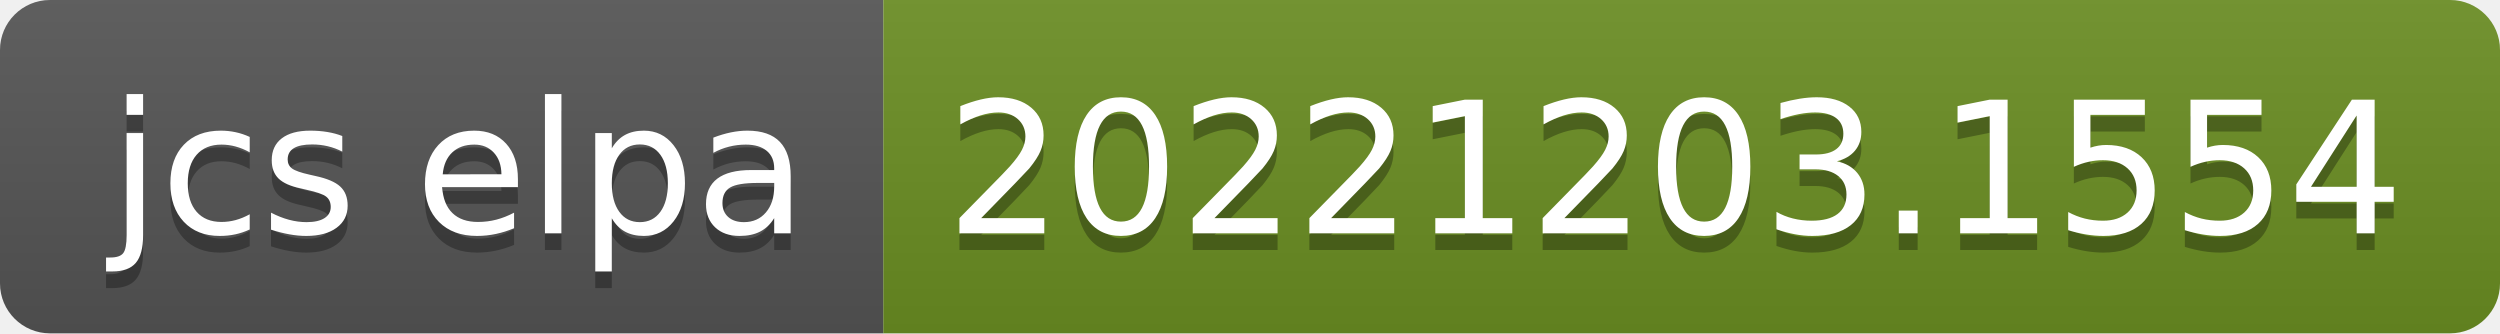
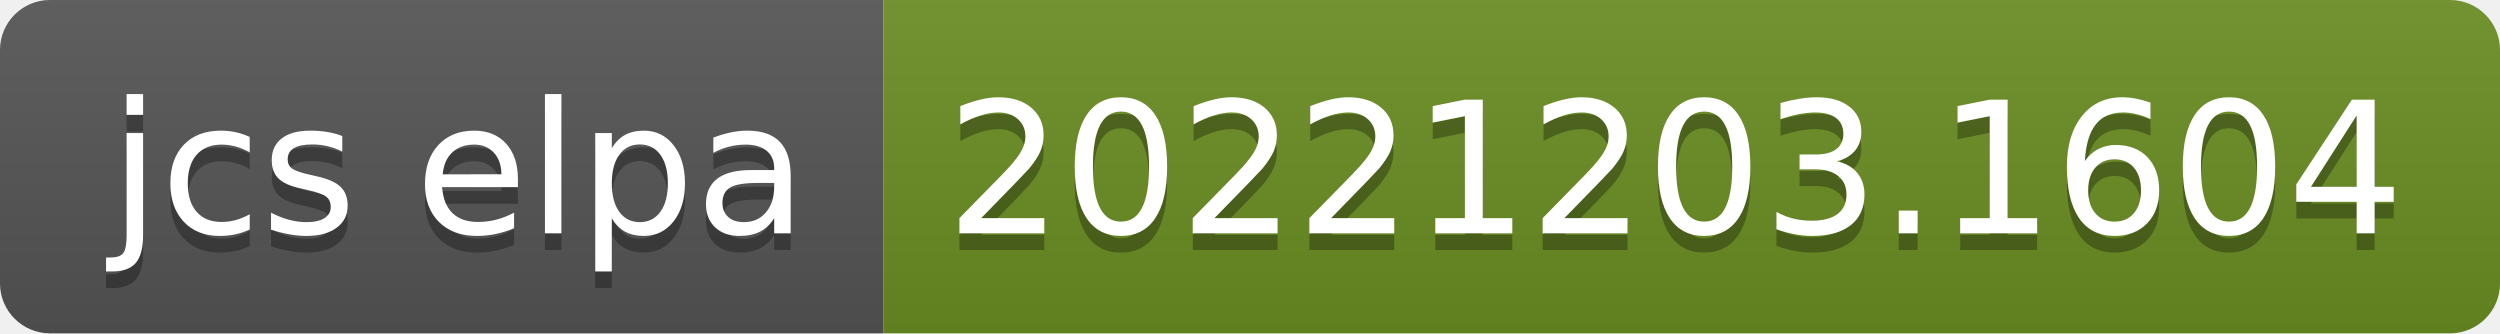
- <svg xmlns="http://www.w3.org/2000/svg" width="150" height="20" role="img" aria-label="jcs elpa: 20221203.1554">
+ <svg xmlns="http://www.w3.org/2000/svg" width="150" height="20" role="img" aria-label="jcs elpa: 20221203.1604">
  <linearGradient id="s" x2="0" y2="100%">
    <stop offset="0" stop-color="#bbb" stop-opacity=".1" />
    <stop offset="1" stop-opacity=".1" />
  </linearGradient>
  <clipPath id="r">
    <rect width="150" height="20" rx="3" fill="#fff" />
  </clipPath>
  <g clip-path="url(#r)">
    <rect width="53" height="20" fill="#555" />
    <rect x="53" width="97" height="20" fill="#6b8e23" />
    <rect width="150" height="20" fill="url(#s)" />
  </g>
  <g fill="#fff" text-anchor="middle" font-family="Verdana,Geneva,DejaVu Sans,sans-serif" text-rendering="geometricPrecision" font-size="110">
    <text aria-hidden="true" x="275" y="150" fill="#010101" fill-opacity=".3" transform="scale(.1)" textLength="430">jcs elpa</text>
    <text x="275" y="140" transform="scale(.1)" fill="#fff" textLength="430">jcs elpa</text>
-     <text aria-hidden="true" x="1005" y="150" fill="#010101" fill-opacity=".3" transform="scale(.1)" textLength="870">20221203.1554</text>
-     <text x="1005" y="140" transform="scale(.1)" fill="#fff" textLength="870">20221203.1554</text>
+     <text aria-hidden="true" x="1005" y="150" fill="#010101" fill-opacity=".3" transform="scale(.1)" textLength="870">20221203.1604</text>
+     <text x="1005" y="140" transform="scale(.1)" fill="#fff" textLength="870">20221203.1604</text>
  </g>
</svg>
